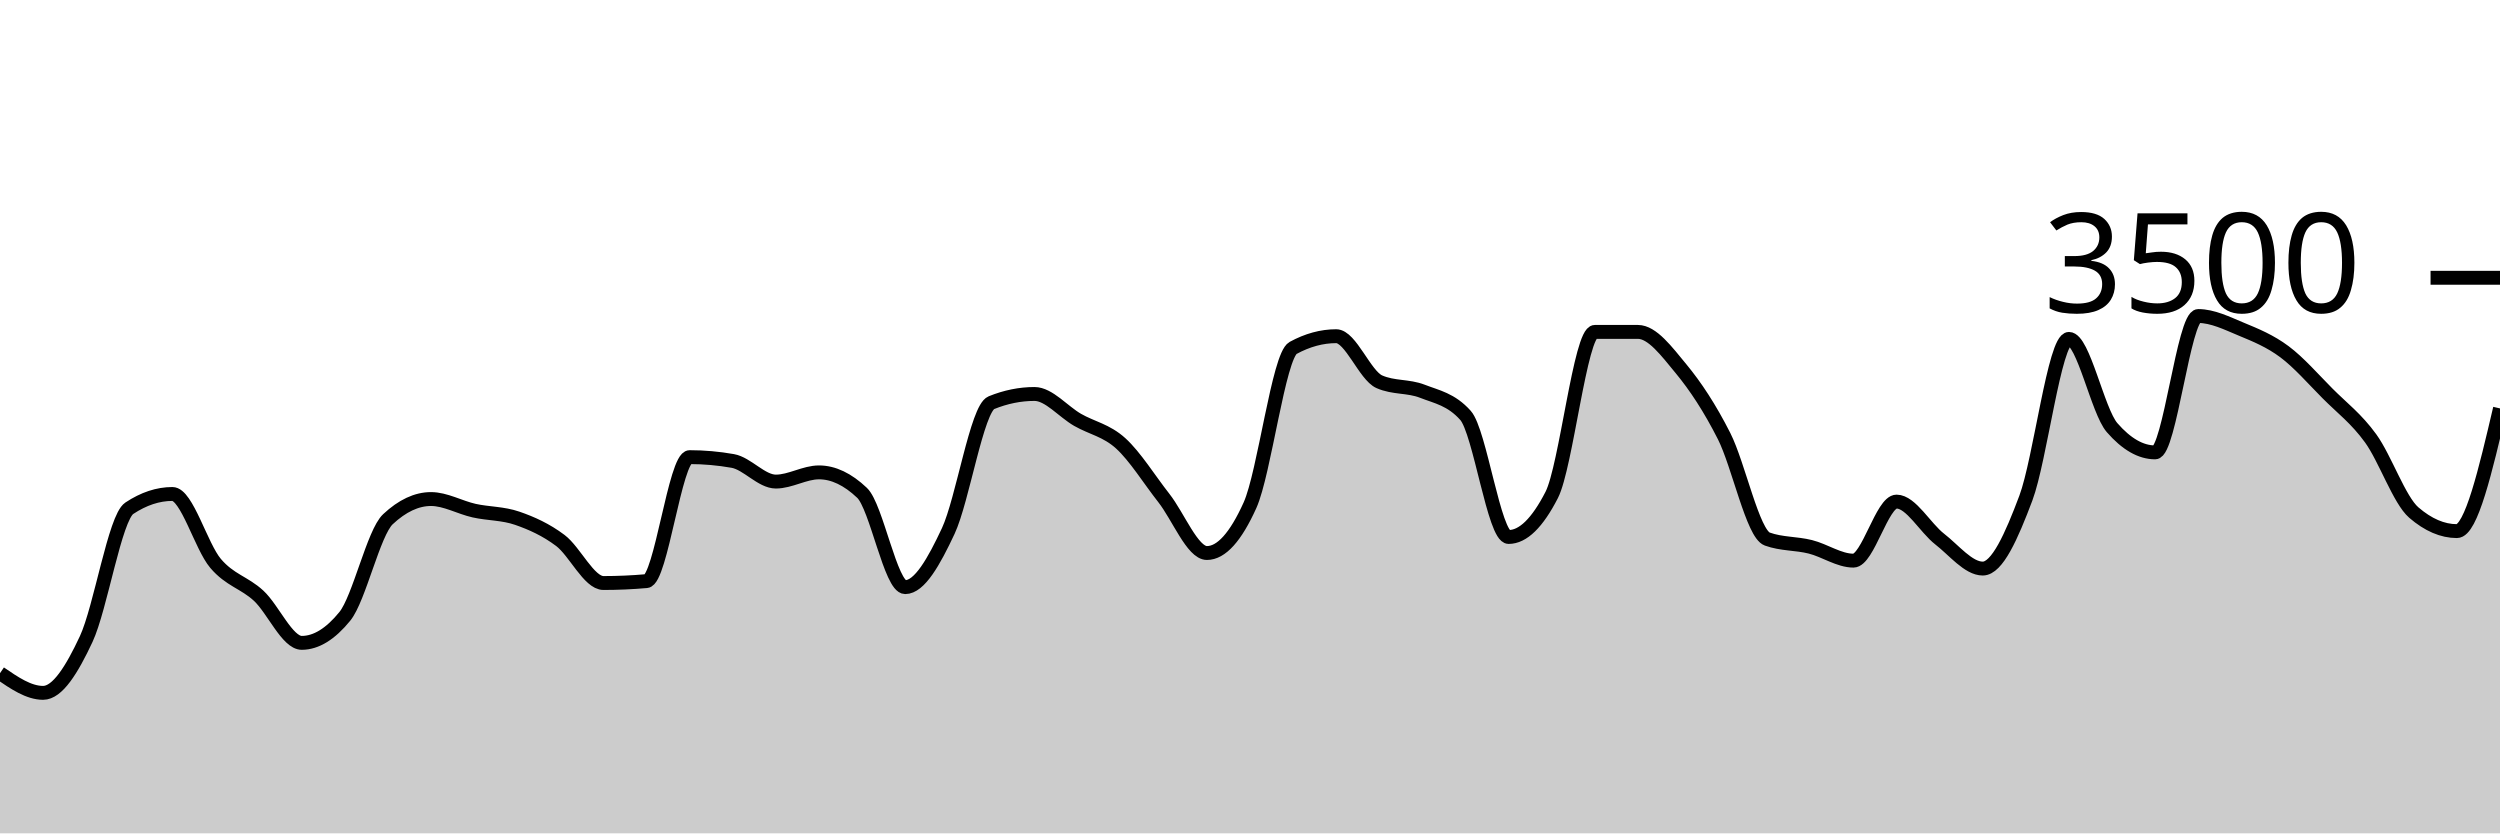
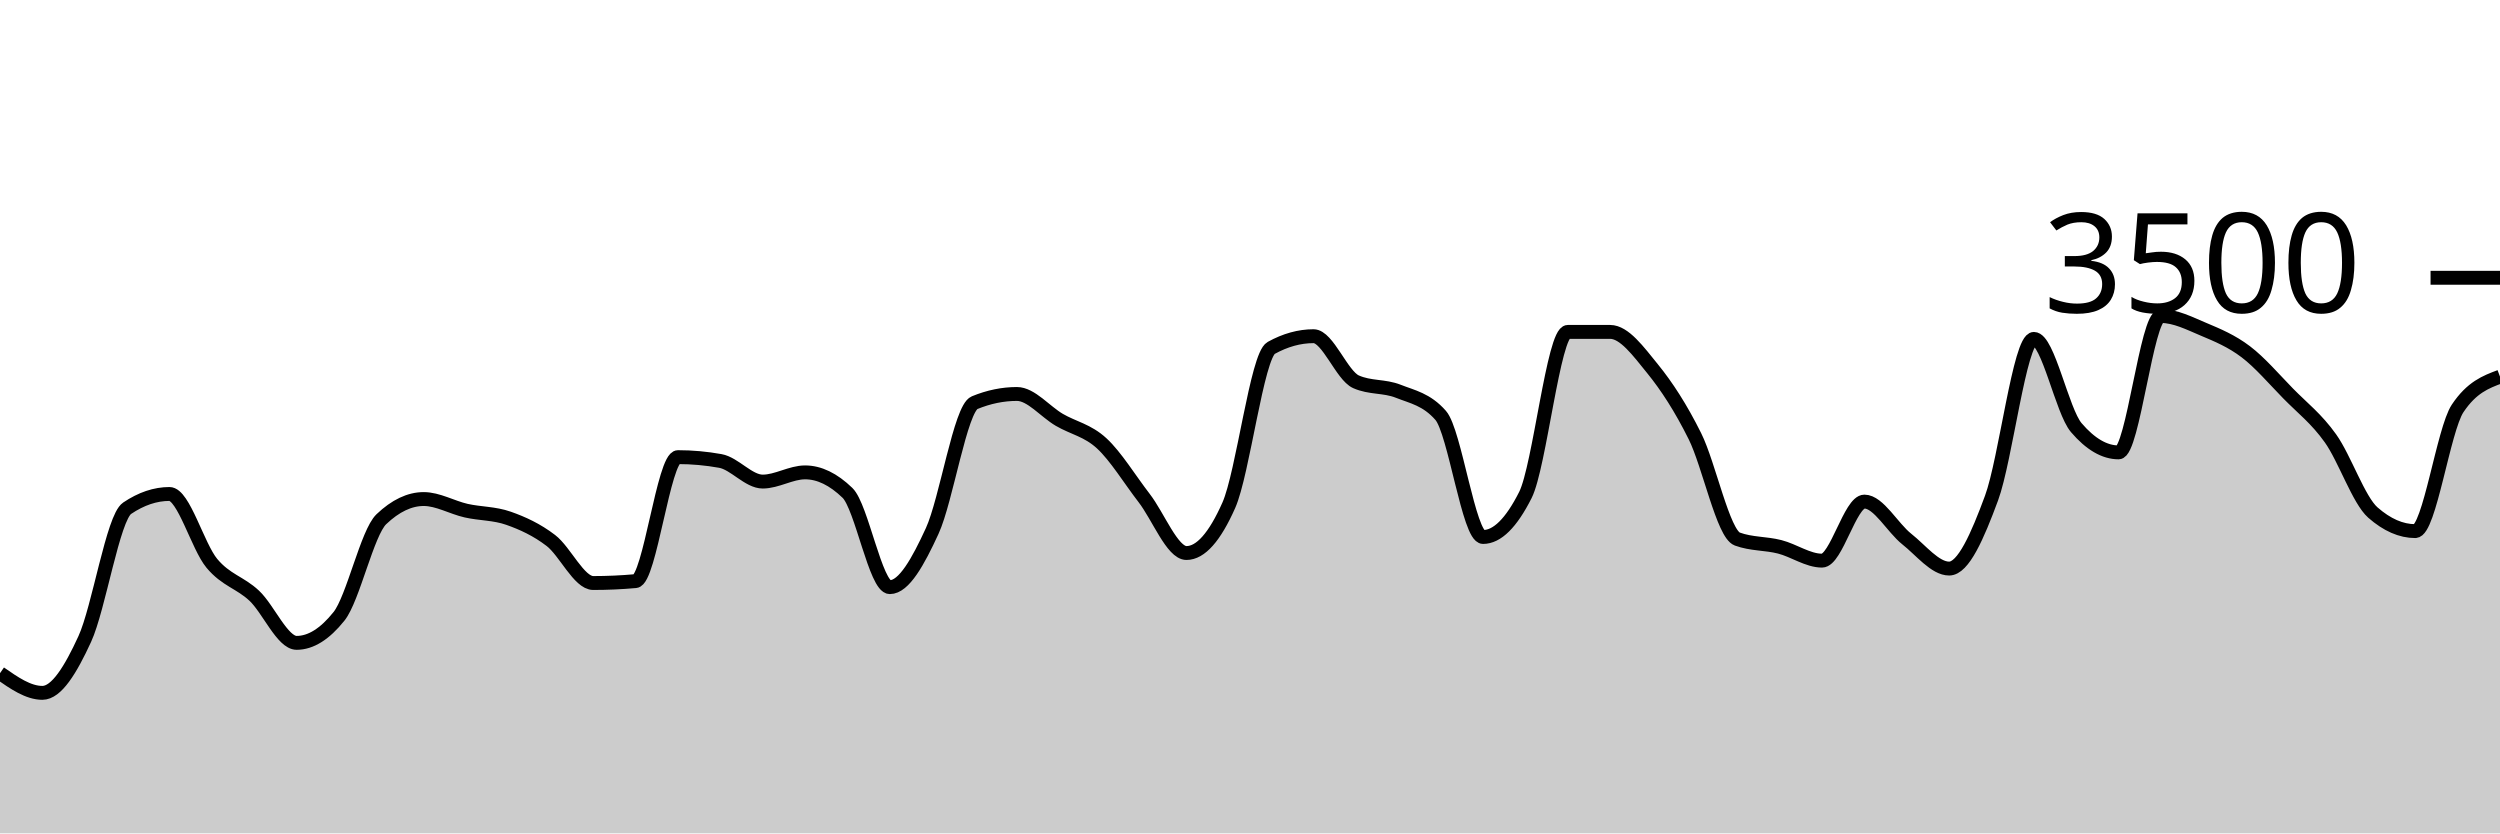
<svg xmlns="http://www.w3.org/2000/svg" viewBox="0 0 180 60">
  <g transform="translate(0,20)">
-     <path class="area" fill="rgba(0, 0, 0, 0.2)" d="M0,28.469C1.034,29.177,2.069,29.886,3.103,29.886C4.138,29.886,5.172,28.227,6.207,26.011C7.241,23.796,8.276,17.28,9.31,16.594C10.345,15.909,11.379,15.566,12.414,15.566C13.448,15.566,14.483,19.339,15.517,20.56C16.552,21.781,17.586,21.937,18.621,22.891C19.655,23.846,20.69,26.286,21.724,26.286C22.759,26.286,23.793,25.65,24.828,24.377C25.862,23.105,26.897,18.35,27.931,17.383C28.966,16.415,30,15.931,31.034,15.931C32.069,15.931,33.103,16.535,34.138,16.766C35.172,16.996,36.207,16.956,37.241,17.314C38.276,17.672,39.31,18.137,40.345,18.914C41.379,19.691,42.414,21.977,43.448,21.977C44.483,21.977,45.517,21.931,46.552,21.84C47.586,21.749,48.621,12.914,49.655,12.914C50.69,12.914,51.724,13.006,52.759,13.189C53.793,13.371,54.828,14.674,55.862,14.674C56.897,14.674,57.931,14.011,58.966,14.011C60,14.011,61.034,14.503,62.069,15.486C63.103,16.469,64.138,22.274,65.172,22.274C66.207,22.274,67.241,20.442,68.276,18.229C69.31,16.015,70.345,9.413,71.379,8.994C72.414,8.575,73.448,8.366,74.483,8.366C75.517,8.366,76.552,9.636,77.586,10.229C78.621,10.821,79.655,10.983,80.69,11.92C81.724,12.857,82.759,14.535,83.793,15.851C84.828,17.168,85.862,19.817,86.897,19.817C87.931,19.817,88.966,18.67,90,16.377C91.034,14.084,92.069,5.615,93.103,5.051C94.138,4.488,95.172,4.206,96.207,4.206C97.241,4.206,98.276,7.029,99.31,7.486C100.345,7.943,101.379,7.768,102.414,8.171C103.448,8.575,104.483,8.75,105.517,9.909C106.552,11.067,107.586,18.663,108.621,18.663C109.655,18.663,110.69,17.653,111.724,15.634C112.759,13.615,113.793,3.897,114.828,3.897C115.862,3.897,116.897,3.897,117.931,3.897C118.966,3.897,120,5.297,121.034,6.549C122.069,7.8,123.103,9.362,124.138,11.406C125.172,13.45,126.207,18.438,127.241,18.811C128.276,19.185,129.31,19.112,130.345,19.371C131.379,19.63,132.414,20.366,133.448,20.366C134.483,20.366,135.517,16.114,136.552,16.114C137.586,16.114,138.621,18.008,139.655,18.811C140.69,19.615,141.724,20.937,142.759,20.937C143.793,20.937,144.828,18.619,145.862,15.863C146.897,13.107,147.931,4.4,148.966,4.4C150,4.4,151.034,9.6,152.069,10.789C153.103,11.977,154.138,12.571,155.172,12.571C156.207,12.571,157.241,2.754,158.276,2.754C159.31,2.754,160.345,3.274,161.379,3.703C162.414,4.131,163.448,4.554,164.483,5.326C165.517,6.097,166.552,7.291,167.586,8.331C168.621,9.371,169.655,10.137,170.69,11.566C171.724,12.994,172.759,16.011,173.793,16.903C174.828,17.794,175.862,18.24,176.897,18.24C177.931,18.24,178.966,13.823,180,9.406L180,40C178.966,40,177.931,40,176.897,40C175.862,40,174.828,40,173.793,40C172.759,40,171.724,40,170.69,40C169.655,40,168.621,40,167.586,40C166.552,40,165.517,40,164.483,40C163.448,40,162.414,40,161.379,40C160.345,40,159.31,40,158.276,40C157.241,40,156.207,40,155.172,40C154.138,40,153.103,40,152.069,40C151.034,40,150,40,148.966,40C147.931,40,146.897,40,145.862,40C144.828,40,143.793,40,142.759,40C141.724,40,140.69,40,139.655,40C138.621,40,137.586,40,136.552,40C135.517,40,134.483,40,133.448,40C132.414,40,131.379,40,130.345,40C129.31,40,128.276,40,127.241,40C126.207,40,125.172,40,124.138,40C123.103,40,122.069,40,121.034,40C120,40,118.966,40,117.931,40C116.897,40,115.862,40,114.828,40C113.793,40,112.759,40,111.724,40C110.69,40,109.655,40,108.621,40C107.586,40,106.552,40,105.517,40C104.483,40,103.448,40,102.414,40C101.379,40,100.345,40,99.31,40C98.276,40,97.241,40,96.207,40C95.172,40,94.138,40,93.103,40C92.069,40,91.034,40,90,40C88.966,40,87.931,40,86.897,40C85.862,40,84.828,40,83.793,40C82.759,40,81.724,40,80.69,40C79.655,40,78.621,40,77.586,40C76.552,40,75.517,40,74.483,40C73.448,40,72.414,40,71.379,40C70.345,40,69.31,40,68.276,40C67.241,40,66.207,40,65.172,40C64.138,40,63.103,40,62.069,40C61.034,40,60,40,58.966,40C57.931,40,56.897,40,55.862,40C54.828,40,53.793,40,52.759,40C51.724,40,50.69,40,49.655,40C48.621,40,47.586,40,46.552,40C45.517,40,44.483,40,43.448,40C42.414,40,41.379,40,40.345,40C39.31,40,38.276,40,37.241,40C36.207,40,35.172,40,34.138,40C33.103,40,32.069,40,31.034,40C30,40,28.966,40,27.931,40C26.897,40,25.862,40,24.828,40C23.793,40,22.759,40,21.724,40C20.69,40,19.655,40,18.621,40C17.586,40,16.552,40,15.517,40C14.483,40,13.448,40,12.414,40C11.379,40,10.345,40,9.31,40C8.276,40,7.241,40,6.207,40C5.172,40,4.138,40,3.103,40C2.069,40,1.034,40,0,40Z" />
-     <path class="line" stroke="black" fill="none" d="M0,28.469C1.034,29.177,2.069,29.886,3.103,29.886C4.138,29.886,5.172,28.227,6.207,26.011C7.241,23.796,8.276,17.28,9.31,16.594C10.345,15.909,11.379,15.566,12.414,15.566C13.448,15.566,14.483,19.339,15.517,20.56C16.552,21.781,17.586,21.937,18.621,22.891C19.655,23.846,20.69,26.286,21.724,26.286C22.759,26.286,23.793,25.65,24.828,24.377C25.862,23.105,26.897,18.35,27.931,17.383C28.966,16.415,30,15.931,31.034,15.931C32.069,15.931,33.103,16.535,34.138,16.766C35.172,16.996,36.207,16.956,37.241,17.314C38.276,17.672,39.31,18.137,40.345,18.914C41.379,19.691,42.414,21.977,43.448,21.977C44.483,21.977,45.517,21.931,46.552,21.84C47.586,21.749,48.621,12.914,49.655,12.914C50.69,12.914,51.724,13.006,52.759,13.189C53.793,13.371,54.828,14.674,55.862,14.674C56.897,14.674,57.931,14.011,58.966,14.011C60,14.011,61.034,14.503,62.069,15.486C63.103,16.469,64.138,22.274,65.172,22.274C66.207,22.274,67.241,20.442,68.276,18.229C69.31,16.015,70.345,9.413,71.379,8.994C72.414,8.575,73.448,8.366,74.483,8.366C75.517,8.366,76.552,9.636,77.586,10.229C78.621,10.821,79.655,10.983,80.69,11.92C81.724,12.857,82.759,14.535,83.793,15.851C84.828,17.168,85.862,19.817,86.897,19.817C87.931,19.817,88.966,18.67,90,16.377C91.034,14.084,92.069,5.615,93.103,5.051C94.138,4.488,95.172,4.206,96.207,4.206C97.241,4.206,98.276,7.029,99.31,7.486C100.345,7.943,101.379,7.768,102.414,8.171C103.448,8.575,104.483,8.75,105.517,9.909C106.552,11.067,107.586,18.663,108.621,18.663C109.655,18.663,110.69,17.653,111.724,15.634C112.759,13.615,113.793,3.897,114.828,3.897C115.862,3.897,116.897,3.897,117.931,3.897C118.966,3.897,120,5.297,121.034,6.549C122.069,7.8,123.103,9.362,124.138,11.406C125.172,13.45,126.207,18.438,127.241,18.811C128.276,19.185,129.31,19.112,130.345,19.371C131.379,19.63,132.414,20.366,133.448,20.366C134.483,20.366,135.517,16.114,136.552,16.114C137.586,16.114,138.621,18.008,139.655,18.811C140.69,19.615,141.724,20.937,142.759,20.937C143.793,20.937,144.828,18.619,145.862,15.863C146.897,13.107,147.931,4.4,148.966,4.4C150,4.4,151.034,9.6,152.069,10.789C153.103,11.977,154.138,12.571,155.172,12.571C156.207,12.571,157.241,2.754,158.276,2.754C159.31,2.754,160.345,3.274,161.379,3.703C162.414,4.131,163.448,4.554,164.483,5.326C165.517,6.097,166.552,7.291,167.586,8.331C168.621,9.371,169.655,10.137,170.69,11.566C171.724,12.994,172.759,16.011,173.793,16.903C174.828,17.794,175.862,18.24,176.897,18.24C177.931,18.24,178.966,13.823,180,9.406" />
+     <path class="area" fill="rgba(0, 0, 0, 0.2)" d="M0,28.469C1.017,29.177,2.034,29.886,3.051,29.886C4.068,29.886,5.085,28.227,6.102,26.011C7.119,23.796,8.136,17.28,9.153,16.594C10.169,15.909,11.186,15.566,12.203,15.566C13.22,15.566,14.237,19.339,15.254,20.56C16.271,21.781,17.288,21.937,18.305,22.891C19.322,23.846,20.339,26.286,21.356,26.286C22.373,26.286,23.39,25.65,24.407,24.377C25.424,23.105,26.441,18.35,27.458,17.383C28.475,16.415,29.492,15.931,30.508,15.931C31.525,15.931,32.542,16.535,33.559,16.766C34.576,16.996,35.593,16.956,36.61,17.314C37.627,17.672,38.644,18.137,39.661,18.914C40.678,19.691,41.695,21.977,42.712,21.977C43.729,21.977,44.746,21.931,45.763,21.84C46.78,21.749,47.797,12.914,48.814,12.914C49.831,12.914,50.847,13.006,51.864,13.189C52.881,13.371,53.898,14.674,54.915,14.674C55.932,14.674,56.949,14.011,57.966,14.011C58.983,14.011,60,14.503,61.017,15.486C62.034,16.469,63.051,22.274,64.068,22.274C65.085,22.274,66.102,20.442,67.119,18.229C68.136,16.015,69.153,9.413,70.169,8.994C71.186,8.575,72.203,8.366,73.22,8.366C74.237,8.366,75.254,9.636,76.271,10.229C77.288,10.821,78.305,10.983,79.322,11.92C80.339,12.857,81.356,14.535,82.373,15.851C83.39,17.168,84.407,19.817,85.424,19.817C86.441,19.817,87.458,18.67,88.475,16.377C89.492,14.084,90.508,5.615,91.525,5.051C92.542,4.488,93.559,4.206,94.576,4.206C95.593,4.206,96.61,7.029,97.627,7.486C98.644,7.943,99.661,7.768,100.678,8.171C101.695,8.575,102.712,8.75,103.729,9.909C104.746,11.067,105.763,18.663,106.78,18.663C107.797,18.663,108.814,17.653,109.831,15.634C110.847,13.615,111.864,3.897,112.881,3.897C113.898,3.897,114.915,3.897,115.932,3.897C116.949,3.897,117.966,5.297,118.983,6.549C120,7.8,121.017,9.362,122.034,11.406C123.051,13.45,124.068,18.438,125.085,18.811C126.102,19.185,127.119,19.112,128.136,19.371C129.153,19.63,130.169,20.366,131.186,20.366C132.203,20.366,133.22,16.114,134.237,16.114C135.254,16.114,136.271,18.008,137.288,18.811C138.305,19.615,139.322,20.937,140.339,20.937C141.356,20.937,142.373,18.619,143.39,15.863C144.407,13.107,145.424,4.4,146.441,4.4C147.458,4.4,148.475,9.6,149.492,10.789C150.508,11.977,151.525,12.571,152.542,12.571C153.559,12.571,154.576,2.754,155.593,2.754C156.61,2.754,157.627,3.274,158.644,3.703C159.661,4.131,160.678,4.554,161.695,5.326C162.712,6.097,163.729,7.291,164.746,8.331C165.763,9.371,166.78,10.137,167.797,11.566C168.814,12.994,169.831,16.011,170.847,16.903C171.864,17.794,172.881,18.24,173.898,18.24C174.915,18.24,175.932,10.93,176.949,9.406C177.966,7.882,178.983,7.501,180,7.12L180,40C178.983,40,177.966,40,176.949,40C175.932,40,174.915,40,173.898,40C172.881,40,171.864,40,170.847,40C169.831,40,168.814,40,167.797,40C166.78,40,165.763,40,164.746,40C163.729,40,162.712,40,161.695,40C160.678,40,159.661,40,158.644,40C157.627,40,156.61,40,155.593,40C154.576,40,153.559,40,152.542,40C151.525,40,150.508,40,149.492,40C148.475,40,147.458,40,146.441,40C145.424,40,144.407,40,143.39,40C142.373,40,141.356,40,140.339,40C139.322,40,138.305,40,137.288,40C136.271,40,135.254,40,134.237,40C133.22,40,132.203,40,131.186,40C130.169,40,129.153,40,128.136,40C127.119,40,126.102,40,125.085,40C124.068,40,123.051,40,122.034,40C121.017,40,120,40,118.983,40C117.966,40,116.949,40,115.932,40C114.915,40,113.898,40,112.881,40C111.864,40,110.847,40,109.831,40C108.814,40,107.797,40,106.78,40C105.763,40,104.746,40,103.729,40C102.712,40,101.695,40,100.678,40C99.661,40,98.644,40,97.627,40C96.61,40,95.593,40,94.576,40C93.559,40,92.542,40,91.525,40C90.508,40,89.492,40,88.475,40C87.458,40,86.441,40,85.424,40C84.407,40,83.39,40,82.373,40C81.356,40,80.339,40,79.322,40C78.305,40,77.288,40,76.271,40C75.254,40,74.237,40,73.22,40C72.203,40,71.186,40,70.169,40C69.153,40,68.136,40,67.119,40C66.102,40,65.085,40,64.068,40C63.051,40,62.034,40,61.017,40C60,40,58.983,40,57.966,40C56.949,40,55.932,40,54.915,40C53.898,40,52.881,40,51.864,40C50.847,40,49.831,40,48.814,40C47.797,40,46.78,40,45.763,40C44.746,40,43.729,40,42.712,40C41.695,40,40.678,40,39.661,40C38.644,40,37.627,40,36.61,40C35.593,40,34.576,40,33.559,40C32.542,40,31.525,40,30.508,40C29.492,40,28.475,40,27.458,40C26.441,40,25.424,40,24.407,40C23.39,40,22.373,40,21.356,40C20.339,40,19.322,40,18.305,40C17.288,40,16.271,40,15.254,40C14.237,40,13.22,40,12.203,40C11.186,40,10.169,40,9.153,40C8.136,40,7.119,40,6.102,40C5.085,40,4.068,40,3.051,40C2.034,40,1.017,40,0,40Z" />
+     <path class="line" stroke="black" fill="none" d="M0,28.469C1.017,29.177,2.034,29.886,3.051,29.886C4.068,29.886,5.085,28.227,6.102,26.011C7.119,23.796,8.136,17.28,9.153,16.594C10.169,15.909,11.186,15.566,12.203,15.566C13.22,15.566,14.237,19.339,15.254,20.56C16.271,21.781,17.288,21.937,18.305,22.891C19.322,23.846,20.339,26.286,21.356,26.286C22.373,26.286,23.39,25.65,24.407,24.377C25.424,23.105,26.441,18.35,27.458,17.383C28.475,16.415,29.492,15.931,30.508,15.931C31.525,15.931,32.542,16.535,33.559,16.766C34.576,16.996,35.593,16.956,36.61,17.314C37.627,17.672,38.644,18.137,39.661,18.914C40.678,19.691,41.695,21.977,42.712,21.977C43.729,21.977,44.746,21.931,45.763,21.84C46.78,21.749,47.797,12.914,48.814,12.914C49.831,12.914,50.847,13.006,51.864,13.189C52.881,13.371,53.898,14.674,54.915,14.674C55.932,14.674,56.949,14.011,57.966,14.011C58.983,14.011,60,14.503,61.017,15.486C62.034,16.469,63.051,22.274,64.068,22.274C65.085,22.274,66.102,20.442,67.119,18.229C68.136,16.015,69.153,9.413,70.169,8.994C71.186,8.575,72.203,8.366,73.22,8.366C74.237,8.366,75.254,9.636,76.271,10.229C77.288,10.821,78.305,10.983,79.322,11.92C80.339,12.857,81.356,14.535,82.373,15.851C83.39,17.168,84.407,19.817,85.424,19.817C86.441,19.817,87.458,18.67,88.475,16.377C89.492,14.084,90.508,5.615,91.525,5.051C92.542,4.488,93.559,4.206,94.576,4.206C95.593,4.206,96.61,7.029,97.627,7.486C98.644,7.943,99.661,7.768,100.678,8.171C101.695,8.575,102.712,8.75,103.729,9.909C104.746,11.067,105.763,18.663,106.78,18.663C107.797,18.663,108.814,17.653,109.831,15.634C110.847,13.615,111.864,3.897,112.881,3.897C113.898,3.897,114.915,3.897,115.932,3.897C116.949,3.897,117.966,5.297,118.983,6.549C120,7.8,121.017,9.362,122.034,11.406C123.051,13.45,124.068,18.438,125.085,18.811C126.102,19.185,127.119,19.112,128.136,19.371C129.153,19.63,130.169,20.366,131.186,20.366C132.203,20.366,133.22,16.114,134.237,16.114C135.254,16.114,136.271,18.008,137.288,18.811C138.305,19.615,139.322,20.937,140.339,20.937C141.356,20.937,142.373,18.619,143.39,15.863C144.407,13.107,145.424,4.4,146.441,4.4C147.458,4.4,148.475,9.6,149.492,10.789C150.508,11.977,151.525,12.571,152.542,12.571C153.559,12.571,154.576,2.754,155.593,2.754C156.61,2.754,157.627,3.274,158.644,3.703C159.661,4.131,160.678,4.554,161.695,5.326C162.712,6.097,163.729,7.291,164.746,8.331C165.763,9.371,166.78,10.137,167.797,11.566C168.814,12.994,169.831,16.011,170.847,16.903C171.864,17.794,172.881,18.24,173.898,18.24C174.915,18.24,175.932,10.93,176.949,9.406C177.966,7.882,178.983,7.501,180,7.12" />
    <path class="axis-ceiling" stroke-width="1" stroke="black" fill="none" d="M175,0L180,0" />
    <text class="axis-ceiling-label" font-family="sans-serif" text-anchor="end" font-size="10px" x="170" y="2.5">3500</text>
  </g>
</svg>
